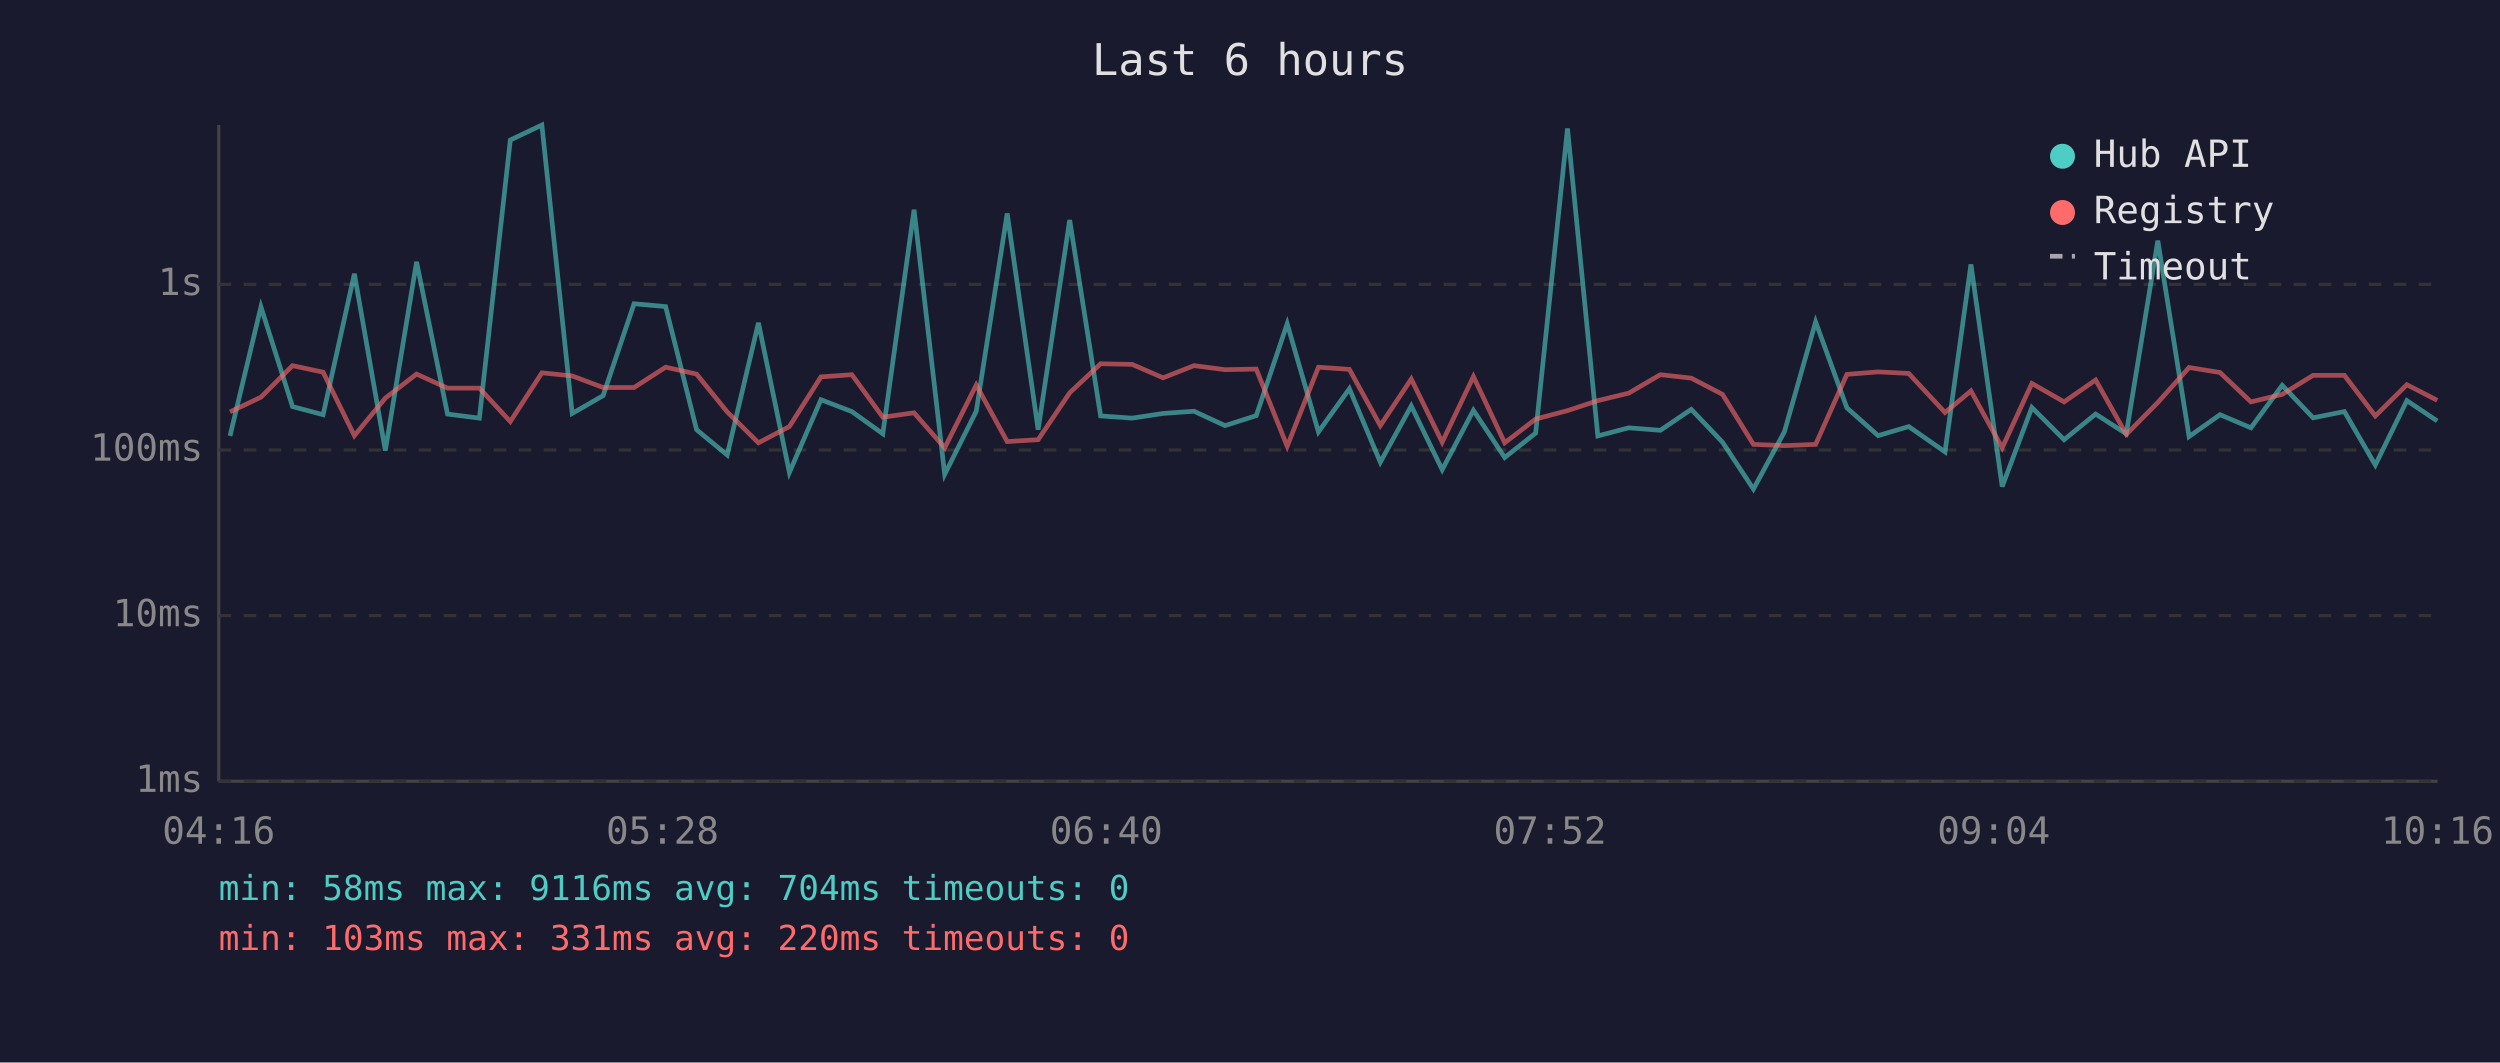
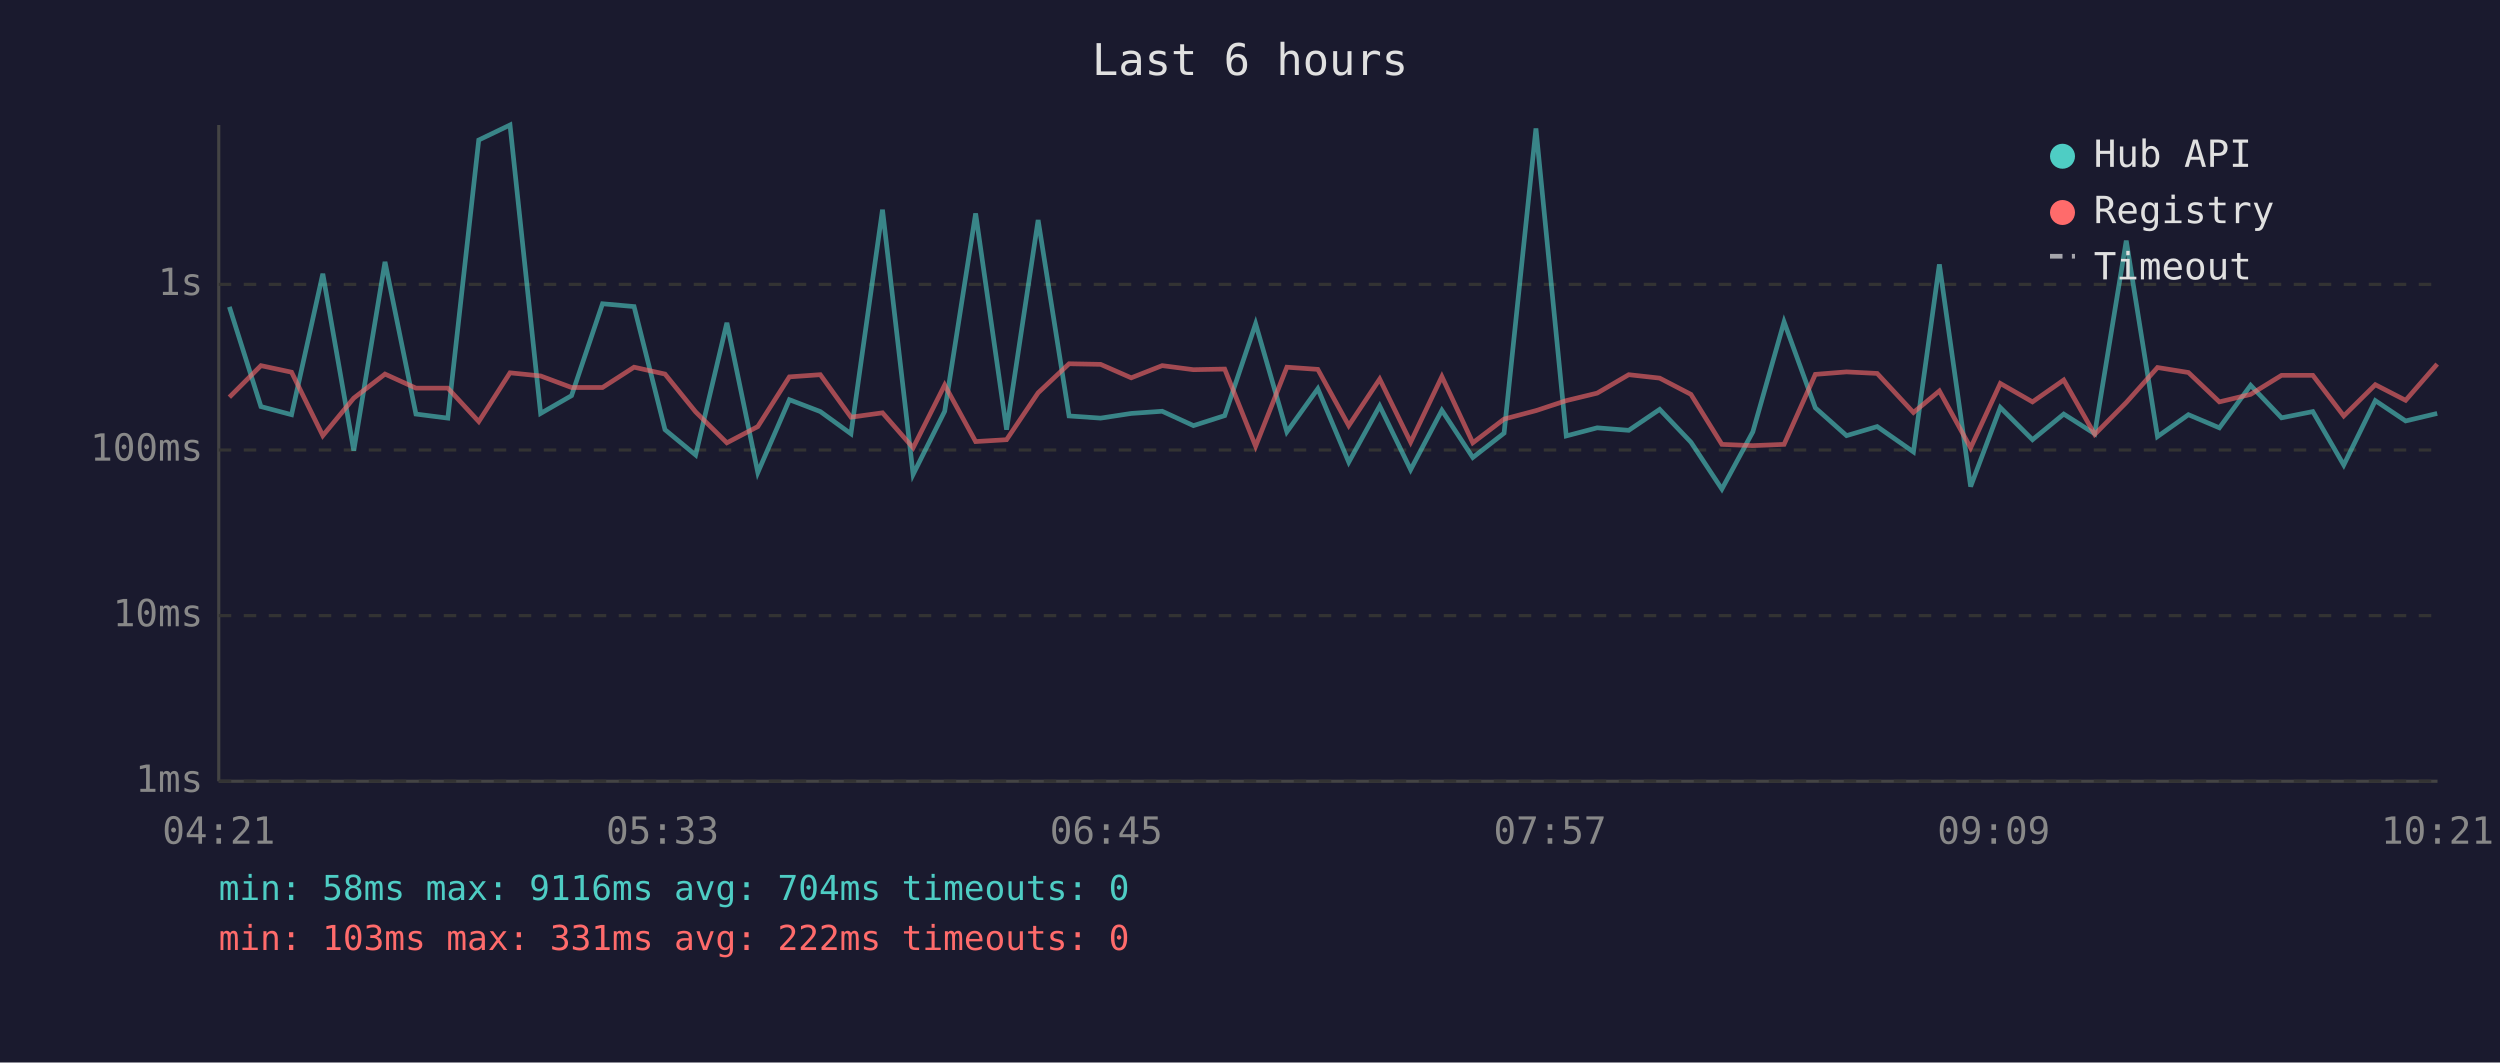
<svg xmlns="http://www.w3.org/2000/svg" viewBox="0 0 800 340" font-family="monospace" font-size="12">
  <rect width="800" height="340" fill="#1a1a2e" />
  <text x="400" y="24" fill="#e0e0e0" font-size="14" text-anchor="middle">Last 6 hours</text>
  <line x1="70" y1="40" x2="70" y2="250" stroke="#444" stroke-width="1" />
  <line x1="70" y1="250" x2="780" y2="250" stroke="#444" stroke-width="1" />
  <line x1="70" y1="250" x2="780" y2="250" stroke="#333" stroke-width="1" stroke-dasharray="4" />
  <text x="65" y="250" fill="#888" text-anchor="end" dominant-baseline="middle">1ms</text>
  <line x1="70" y1="197" x2="780" y2="197" stroke="#333" stroke-width="1" stroke-dasharray="4" />
  <text x="65" y="197" fill="#888" text-anchor="end" dominant-baseline="middle">10ms</text>
  <line x1="70" y1="144" x2="780" y2="144" stroke="#333" stroke-width="1" stroke-dasharray="4" />
  <text x="65" y="144" fill="#888" text-anchor="end" dominant-baseline="middle">100ms</text>
  <line x1="70" y1="91" x2="780" y2="91" stroke="#333" stroke-width="1" stroke-dasharray="4" />
  <text x="65" y="91" fill="#888" text-anchor="end" dominant-baseline="middle">1s</text>
-   <text x="70" y="270" fill="#888" text-anchor="middle">04:16</text>
-   <text x="212" y="270" fill="#888" text-anchor="middle">05:28</text>
-   <text x="354" y="270" fill="#888" text-anchor="middle">06:40</text>
-   <text x="496" y="270" fill="#888" text-anchor="middle">07:52</text>
-   <text x="638" y="270" fill="#888" text-anchor="middle">09:04</text>
-   <text x="780" y="270" fill="#888" text-anchor="middle">10:16</text>
-   <polyline points="73.6,139.5 83.5,98.2 93.6,130.1 103.4,132.7 113.4,87.6 123.3,144.2 133.3,83.8 143.2,132.5 153.4,133.8 163.3,44.8 173.4,40.0 183.1,132.3 193.0,126.6 202.9,97.2 213.0,98.1 222.9,137.5 232.7,145.6 242.7,103.3 252.6,151.2 262.7,127.9 272.6,131.7 282.5,138.8 292.5,67.1 302.3,151.8 312.4,131.6 322.3,68.3 332.2,137.5 342.3,70.4 352.2,133.1 362.3,133.8 372.2,132.3 382.1,131.6 392.0,136.2 402.0,133.0 411.9,103.6 421.9,138.2 431.8,124.4 441.7,147.9 451.6,129.9 461.5,150.3 471.5,131.3 481.5,146.4 491.4,138.6 501.6,41.1 511.3,139.5 521.2,136.9 531.3,137.7 541.2,131.0 551.2,141.5 561.1,156.5 571.0,138.2 581.0,103.0 591.0,130.5 601.0,139.4 610.8,136.5 622.4,144.6 630.7,84.6 640.7,155.7 650.2,130.4 660.5,140.7 670.6,132.5 680.4,138.8 690.5,77.0 700.5,139.7 710.4,132.7 720.3,136.9 730.3,123.3 740.2,133.7 750.2,131.7 760.1,148.8 770.2,128.2 779.9,134.7" fill="none" stroke="#4ecdc4" stroke-width="1.5" opacity="0.6" />
-   <polyline points="73.6,131.8 83.5,127.1 93.6,117.0 103.4,119.1 113.4,139.4 123.3,127.4 133.3,119.7 143.2,124.2 153.4,124.2 163.3,134.9 173.4,119.3 183.1,120.3 193.0,124.0 202.9,124.0 213.0,117.5 222.9,119.7 232.7,131.8 242.7,141.7 252.6,136.5 262.7,120.6 272.6,119.9 282.5,133.5 292.5,132.1 302.3,143.3 312.4,123.2 322.3,141.3 332.2,140.7 342.3,125.7 352.2,116.4 362.3,116.6 372.2,120.9 382.1,117.0 392.0,118.3 402.0,118.1 411.9,142.8 421.9,117.5 431.8,118.2 441.7,136.2 451.6,121.3 461.5,141.5 471.5,120.5 481.5,141.7 491.4,134.1 501.6,131.4 511.3,128.2 521.2,125.8 531.3,119.9 541.2,121.0 551.2,126.2 561.1,142.2 571.0,142.6 581.0,142.2 591.0,119.8 601.0,119.0 610.8,119.5 622.4,132.0 630.7,125.1 640.7,143.3 650.2,122.7 660.5,128.6 670.6,121.6 680.4,139.0 690.5,128.8 700.5,117.6 710.4,119.2 720.3,128.6 730.3,126.2 740.2,120.1 750.2,120.1 760.1,133.1 770.2,123.1 779.9,128.1" fill="none" stroke="#ff6b6b" stroke-width="1.5" opacity="0.6" />
+   <text x="70" y="270" fill="#888" text-anchor="middle">04:21</text>
+   <text x="212" y="270" fill="#888" text-anchor="middle">05:33</text>
+   <text x="354" y="270" fill="#888" text-anchor="middle">06:45</text>
+   <text x="496" y="270" fill="#888" text-anchor="middle">07:57</text>
+   <text x="638" y="270" fill="#888" text-anchor="middle">09:09</text>
+   <text x="780" y="270" fill="#888" text-anchor="middle">10:21</text>
+   <polyline points="73.4,98.2 83.5,130.1 93.3,132.7 103.3,87.6 113.2,144.2 123.2,83.8 133.1,132.5 143.3,133.8 153.2,44.8 163.2,40.0 173.0,132.3 182.9,126.6 192.8,97.2 202.9,98.1 212.8,137.5 222.6,145.6 232.6,103.3 242.5,151.2 252.6,127.9 262.5,131.7 272.3,138.8 282.4,67.1 292.2,151.8 302.3,131.6 312.2,68.3 322.1,137.5 332.2,70.4 342.1,133.1 352.2,133.8 362.0,132.3 371.9,131.6 381.9,136.2 391.9,133.0 401.8,103.6 411.8,138.2 421.7,124.4 431.6,147.9 441.5,129.9 451.4,150.3 461.4,131.3 471.3,146.4 481.3,138.6 491.5,41.1 501.2,139.5 511.1,136.9 521.2,137.7 531.1,131.0 541.1,141.5 551.0,156.5 560.9,138.2 570.9,103.0 580.9,130.5 590.9,139.4 600.7,136.5 612.3,144.6 620.6,84.6 630.6,155.7 640.1,130.4 650.4,140.7 660.4,132.5 670.3,138.8 680.4,77.0 690.4,139.7 700.3,132.7 710.2,136.9 720.2,123.3 730.1,133.7 740.1,131.7 750.0,148.8 760.1,128.2 769.8,134.7 779.9,132.3" fill="none" stroke="#4ecdc4" stroke-width="1.5" opacity="0.6" />
+   <polyline points="73.4,127.1 83.5,117.0 93.3,119.1 103.3,139.4 113.2,127.4 123.2,119.7 133.1,124.2 143.3,124.2 153.2,134.9 163.2,119.3 173.0,120.3 182.9,124.0 192.8,124.0 202.9,117.5 212.8,119.7 222.6,131.8 232.6,141.7 242.5,136.5 252.6,120.6 262.5,119.9 272.3,133.5 282.4,132.1 292.2,143.3 302.3,123.2 312.2,141.3 322.1,140.7 332.2,125.7 342.1,116.4 352.2,116.6 362.0,120.9 371.9,117.0 381.9,118.3 391.9,118.1 401.8,142.8 411.8,117.5 421.7,118.2 431.6,136.2 441.5,121.3 451.4,141.5 461.4,120.5 471.3,141.7 481.3,134.1 491.5,131.4 501.2,128.2 511.1,125.8 521.2,119.9 531.1,121.0 541.1,126.2 551.0,142.2 560.9,142.6 570.9,142.2 580.9,119.8 590.9,119.0 600.7,119.5 612.3,132.0 620.6,125.1 630.6,143.3 640.1,122.7 650.4,128.6 660.4,121.6 670.3,139.0 680.4,128.8 690.4,117.6 700.3,119.2 710.2,128.6 720.2,126.2 730.1,120.1 740.1,120.1 750.0,133.1 760.1,123.1 769.8,128.1 779.9,116.5" fill="none" stroke="#ff6b6b" stroke-width="1.5" opacity="0.6" />
  <circle cx="660" cy="50" r="4" fill="#4ecdc4" />
  <text x="670" y="50" fill="#e0e0e0" dominant-baseline="middle">Hub API</text>
  <circle cx="660" cy="68" r="4" fill="#ff6b6b" />
  <text x="670" y="68" fill="#e0e0e0" dominant-baseline="middle">Registry</text>
  <line x1="656" y1="82" x2="664" y2="82" stroke="#e0e0e0" stroke-width="1.5" stroke-dasharray="4,3" opacity="0.7" />
  <text x="670" y="86" fill="#e0e0e0" dominant-baseline="middle">Timeout</text>
  <text x="70" y="288" fill="#4ecdc4" font-size="11">min: 58ms  max: 9116ms  avg: 704ms  timeouts: 0</text>
-   <text x="70" y="304" fill="#ff6b6b" font-size="11">min: 103ms  max: 331ms  avg: 220ms  timeouts: 0</text>
+   <text x="70" y="304" fill="#ff6b6b" font-size="11">min: 103ms  max: 331ms  avg: 222ms  timeouts: 0</text>
</svg>
